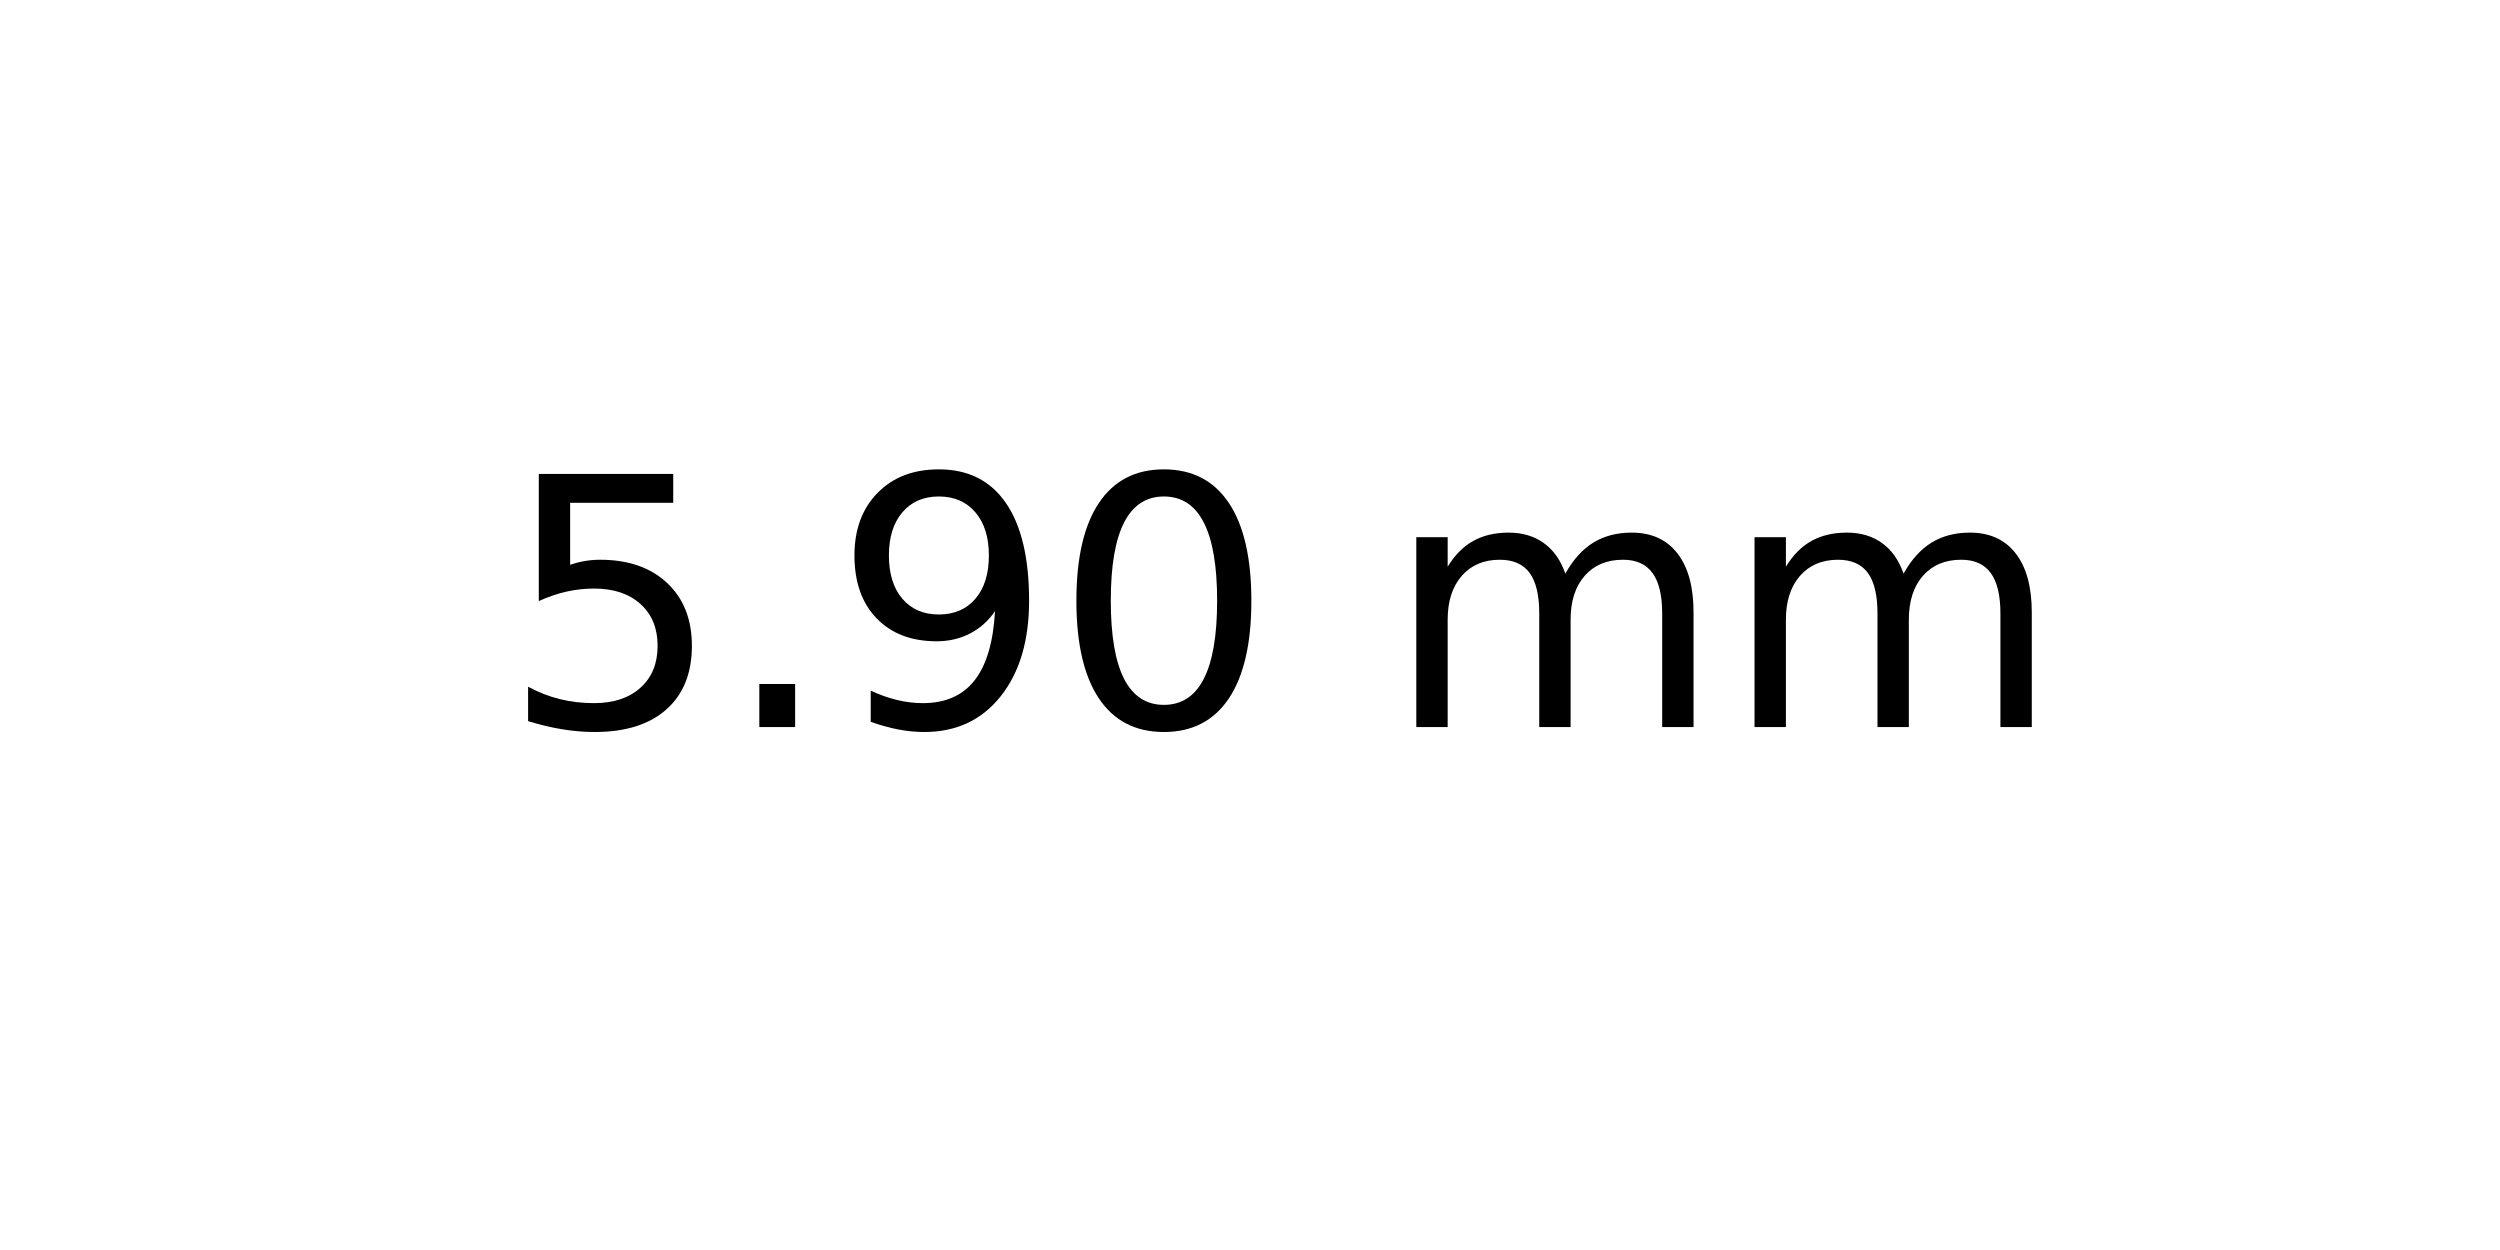
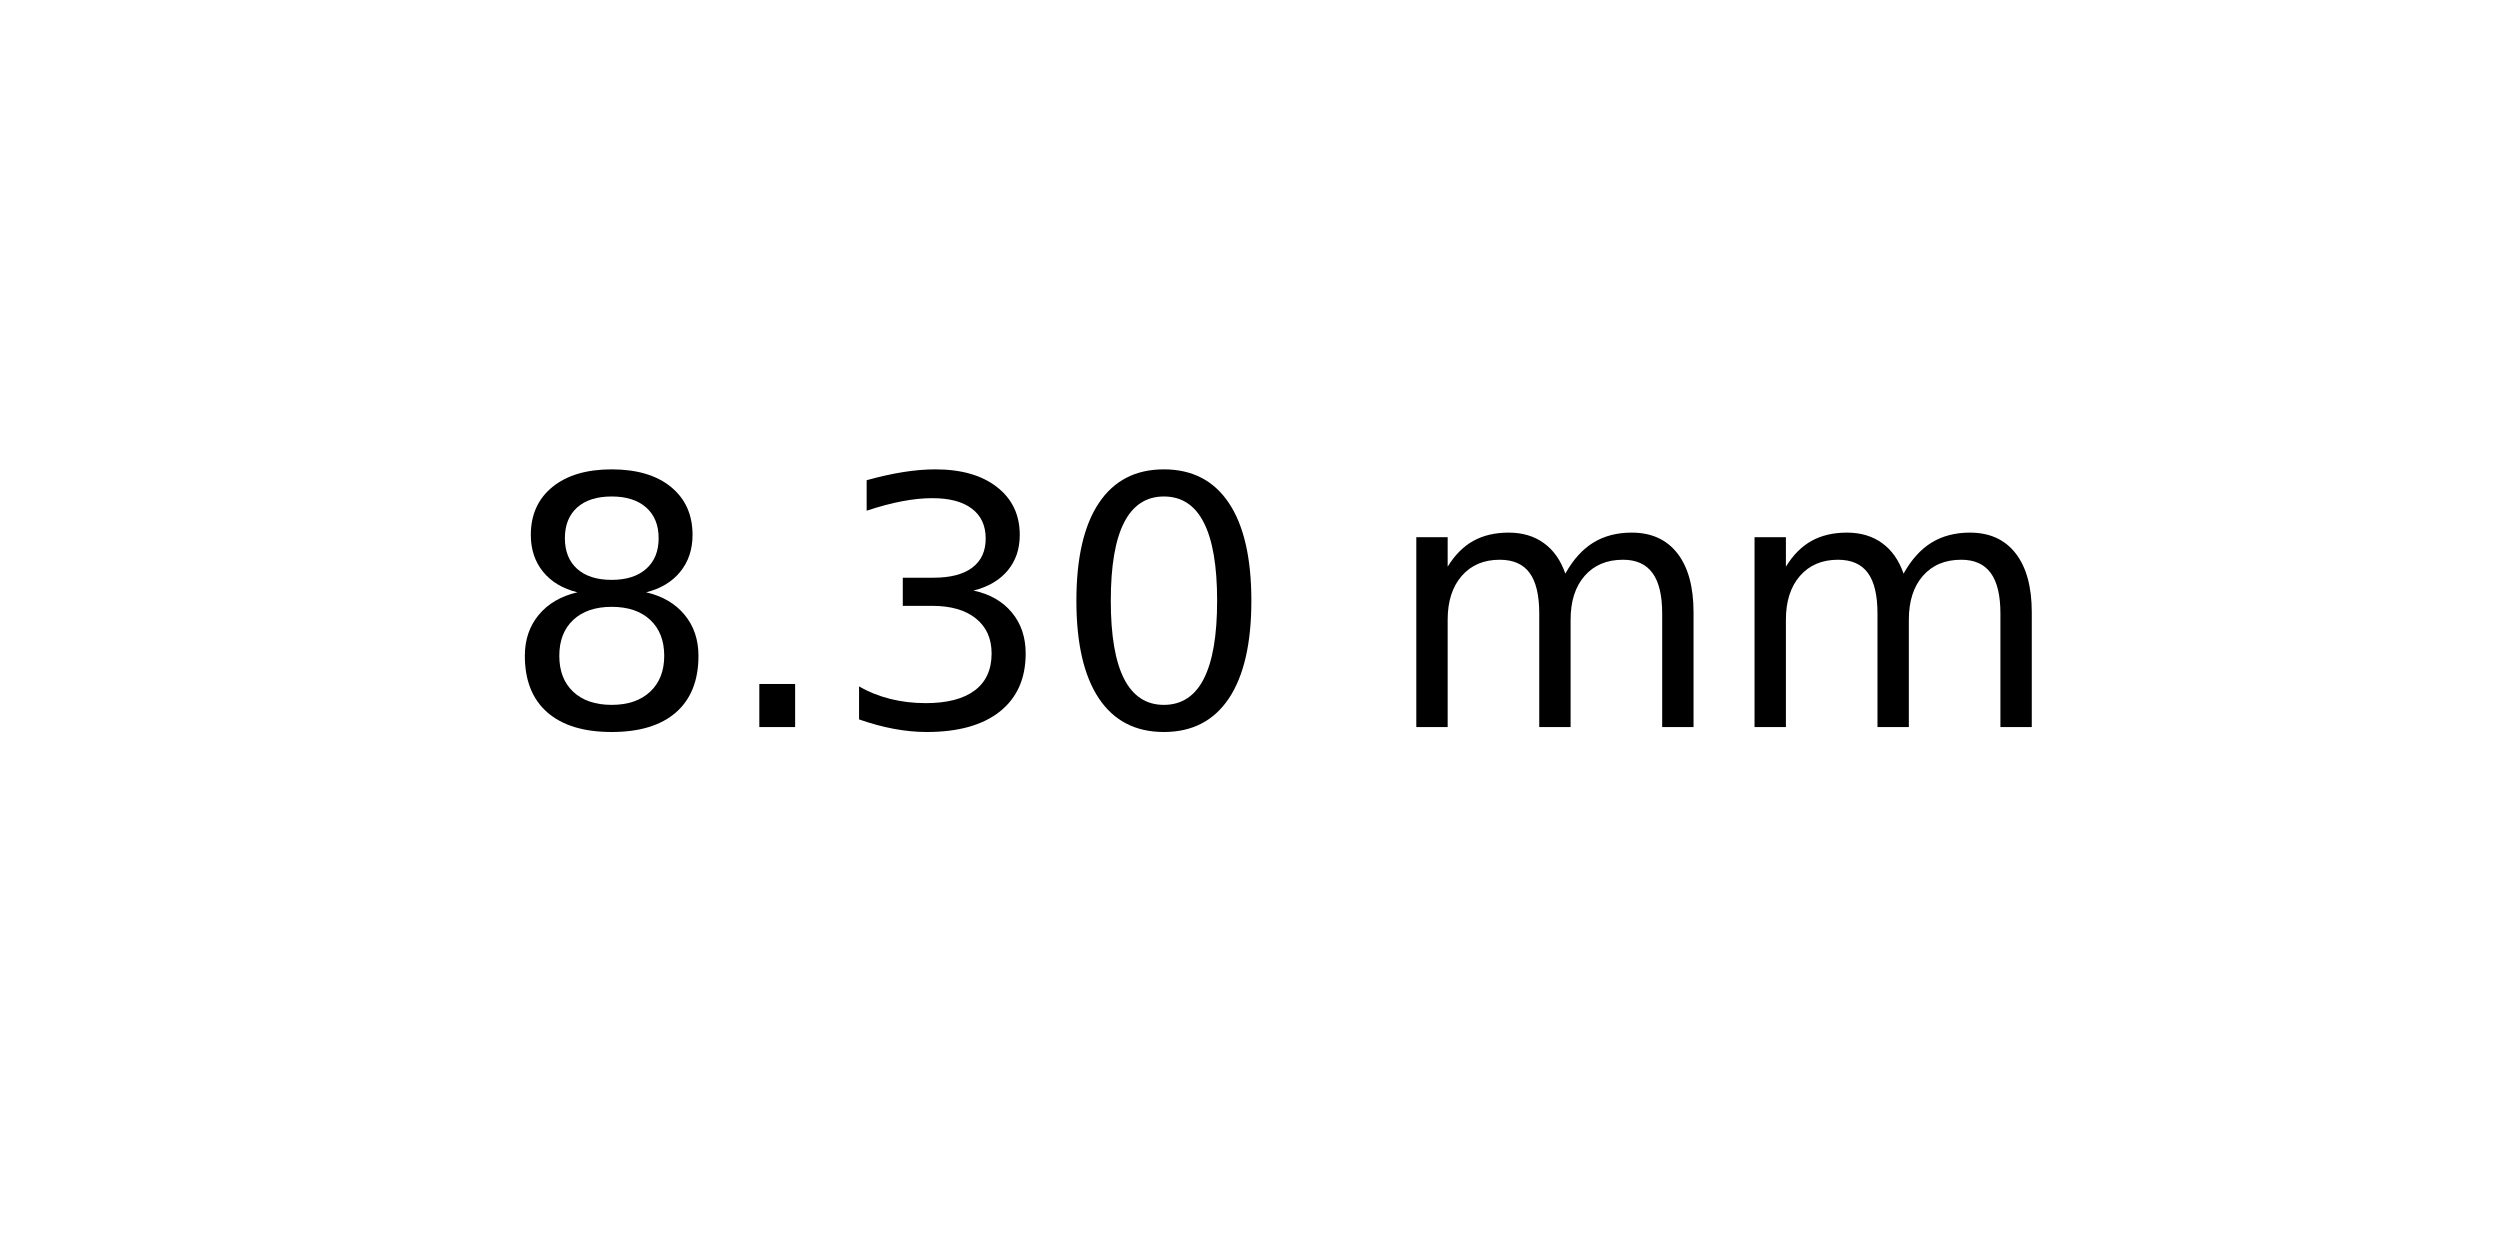
<svg xmlns="http://www.w3.org/2000/svg" xmlns:xlink="http://www.w3.org/1999/xlink" width="72pt" height="36pt" viewBox="0 0 72 36" version="1.1">
  <defs>
    <style type="text/css">*{stroke-linejoin: round; stroke-linecap: butt}</style>
  </defs>
  <g id="figure_1">
    <g id="axes_1">
      <g id="text_1">
        <g transform="translate(14.4375 20.93937) scale(0.1 -0.1)">
          <defs>
-             <path id="DejaVuSans-35" d="M 691 4666  L 3169 4666  L 3169 4134  L 1269 4134  L 1269 2991  Q 1406 3038 1543 3061  Q 1681 3084 1819 3084  Q 2600 3084 3056 2656  Q 3513 2228 3513 1497  Q 3513 744 3044 326  Q 2575 -91 1722 -91  Q 1428 -91 1123 -41  Q 819 9 494 109  L 494 744  Q 775 591 1075 516  Q 1375 441 1709 441  Q 2250 441 2565 725  Q 2881 1009 2881 1497  Q 2881 1984 2565 2268  Q 2250 2553 1709 2553  Q 1456 2553 1204 2497  Q 953 2441 691 2322  L 691 4666  z " transform="scale(0.015625)" />
+             <path id="DejaVuSans-38" d="M 2034 2216  Q 1584 2216 1326 1975  Q 1069 1734 1069 1313  Q 1069 891 1326 650  Q 1584 409 2034 409  Q 2484 409 2743 651  Q 3003 894 3003 1313  Q 3003 1734 2745 1975  Q 2488 2216 2034 2216  z M 1403 2484  Q 997 2584 770 2862  Q 544 3141 544 3541  Q 544 4100 942 4425  Q 1341 4750 2034 4750  Q 2731 4750 3128 4425  Q 3525 4100 3525 3541  Q 3525 3141 3298 2862  Q 3072 2584 2669 2484  Q 3125 2378 3379 2068  Q 3634 1759 3634 1313  Q 3634 634 3220 271  Q 2806 -91 2034 -91  Q 1263 -91 848 271  Q 434 634 434 1313  Q 434 1759 690 2068  Q 947 2378 1403 2484  z M 1172 3481  Q 1172 3119 1398 2916  Q 1625 2713 2034 2713  Q 2441 2713 2670 2916  Q 2900 3119 2900 3481  Q 2900 3844 2670 4047  Q 2441 4250 2034 4250  Q 1625 4250 1398 4047  Q 1172 3844 1172 3481  z " transform="scale(0.015625)" />
            <path id="DejaVuSans-2e" d="M 684 794  L 1344 794  L 1344 0  L 684 0  L 684 794  z " transform="scale(0.015625)" />
-             <path id="DejaVuSans-39" d="M 703 97  L 703 672  Q 941 559 1184 500  Q 1428 441 1663 441  Q 2288 441 2617 861  Q 2947 1281 2994 2138  Q 2813 1869 2534 1725  Q 2256 1581 1919 1581  Q 1219 1581 811 2004  Q 403 2428 403 3163  Q 403 3881 828 4315  Q 1253 4750 1959 4750  Q 2769 4750 3195 4129  Q 3622 3509 3622 2328  Q 3622 1225 3098 567  Q 2575 -91 1691 -91  Q 1453 -91 1209 -44  Q 966 3 703 97  z M 1959 2075  Q 2384 2075 2632 2365  Q 2881 2656 2881 3163  Q 2881 3666 2632 3958  Q 2384 4250 1959 4250  Q 1534 4250 1286 3958  Q 1038 3666 1038 3163  Q 1038 2656 1286 2365  Q 1534 2075 1959 2075  z " transform="scale(0.015625)" />
+             <path id="DejaVuSans-33" d="M 2597 2516  Q 3050 2419 3304 2112  Q 3559 1806 3559 1356  Q 3559 666 3084 287  Q 2609 -91 1734 -91  Q 1441 -91 1130 -33  Q 819 25 488 141  L 488 750  Q 750 597 1062 519  Q 1375 441 1716 441  Q 2309 441 2620 675  Q 2931 909 2931 1356  Q 2931 1769 2642 2001  Q 2353 2234 1838 2234  L 1294 2234  L 1294 2753  L 1863 2753  Q 2328 2753 2575 2939  Q 2822 3125 2822 3475  Q 2822 3834 2567 4026  Q 2313 4219 1838 4219  Q 1578 4219 1281 4162  Q 984 4106 628 3988  L 628 4550  Q 988 4650 1302 4700  Q 1616 4750 1894 4750  Q 2613 4750 3031 4423  Q 3450 4097 3450 3541  Q 3450 3153 3228 2886  Q 3006 2619 2597 2516  z " transform="scale(0.015625)" />
            <path id="DejaVuSans-30" d="M 2034 4250  Q 1547 4250 1301 3770  Q 1056 3291 1056 2328  Q 1056 1369 1301 889  Q 1547 409 2034 409  Q 2525 409 2770 889  Q 3016 1369 3016 2328  Q 3016 3291 2770 3770  Q 2525 4250 2034 4250  z M 2034 4750  Q 2819 4750 3233 4129  Q 3647 3509 3647 2328  Q 3647 1150 3233 529  Q 2819 -91 2034 -91  Q 1250 -91 836 529  Q 422 1150 422 2328  Q 422 3509 836 4129  Q 1250 4750 2034 4750  z " transform="scale(0.015625)" />
            <path id="DejaVuSans-20" transform="scale(0.015625)" />
            <path id="DejaVuSans-6d" d="M 3328 2828  Q 3544 3216 3844 3400  Q 4144 3584 4550 3584  Q 5097 3584 5394 3201  Q 5691 2819 5691 2113  L 5691 0  L 5113 0  L 5113 2094  Q 5113 2597 4934 2840  Q 4756 3084 4391 3084  Q 3944 3084 3684 2787  Q 3425 2491 3425 1978  L 3425 0  L 2847 0  L 2847 2094  Q 2847 2600 2669 2842  Q 2491 3084 2119 3084  Q 1678 3084 1418 2786  Q 1159 2488 1159 1978  L 1159 0  L 581 0  L 581 3500  L 1159 3500  L 1159 2956  Q 1356 3278 1631 3431  Q 1906 3584 2284 3584  Q 2666 3584 2933 3390  Q 3200 3197 3328 2828  z " transform="scale(0.015625)" />
          </defs>
-           <use xlink:href="#DejaVuSans-35" />
+           <use xlink:href="#DejaVuSans-38" />
          <use xlink:href="#DejaVuSans-2e" x="63.623" />
-           <use xlink:href="#DejaVuSans-39" x="95.41" />
+           <use xlink:href="#DejaVuSans-33" x="95.41" />
          <use xlink:href="#DejaVuSans-30" x="159.033" />
          <use xlink:href="#DejaVuSans-20" x="222.656" />
          <use xlink:href="#DejaVuSans-6d" x="254.443" />
          <use xlink:href="#DejaVuSans-6d" x="351.855" />
        </g>
      </g>
    </g>
  </g>
</svg>
